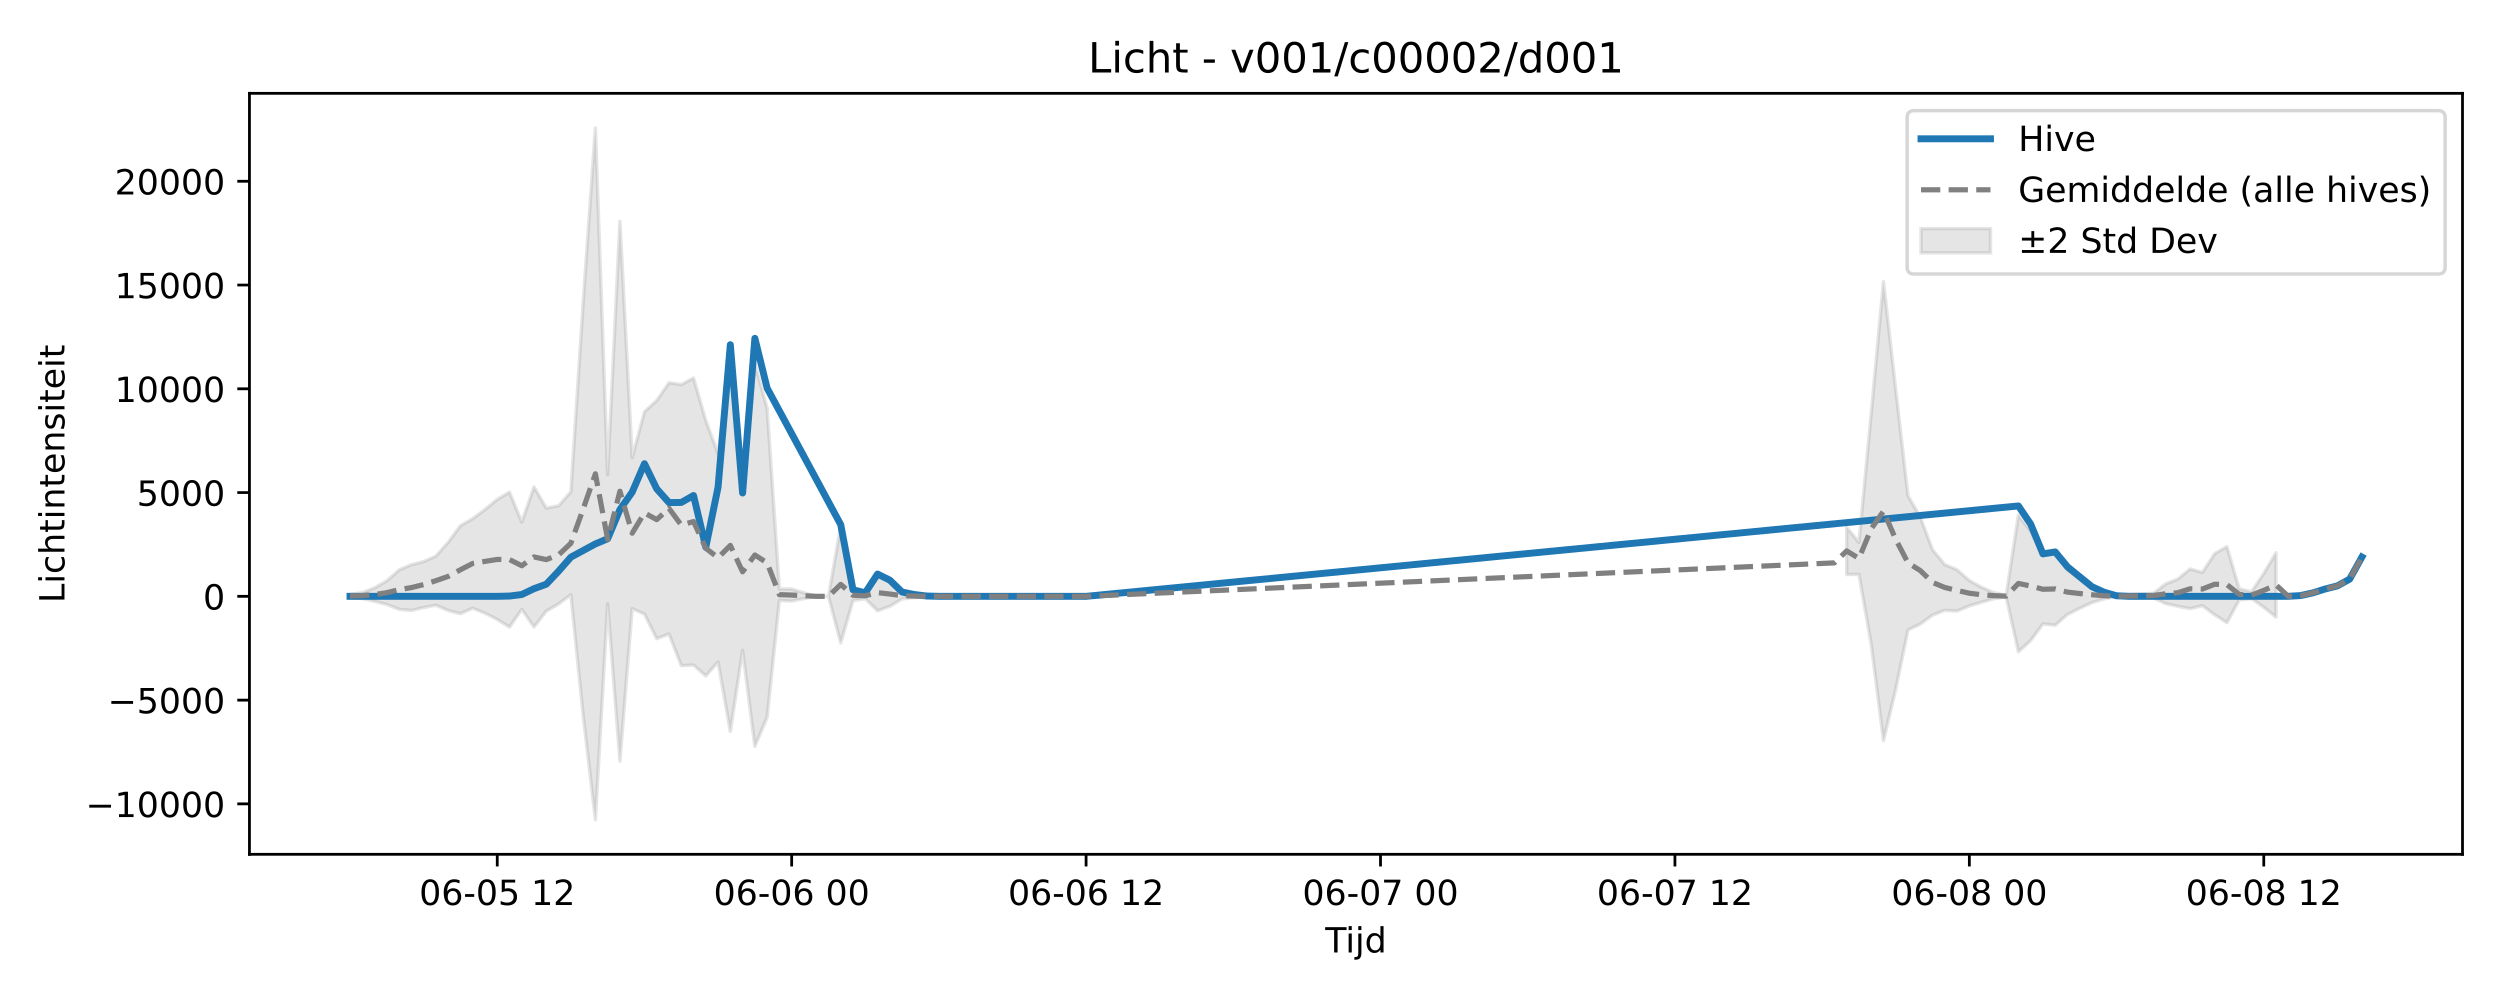
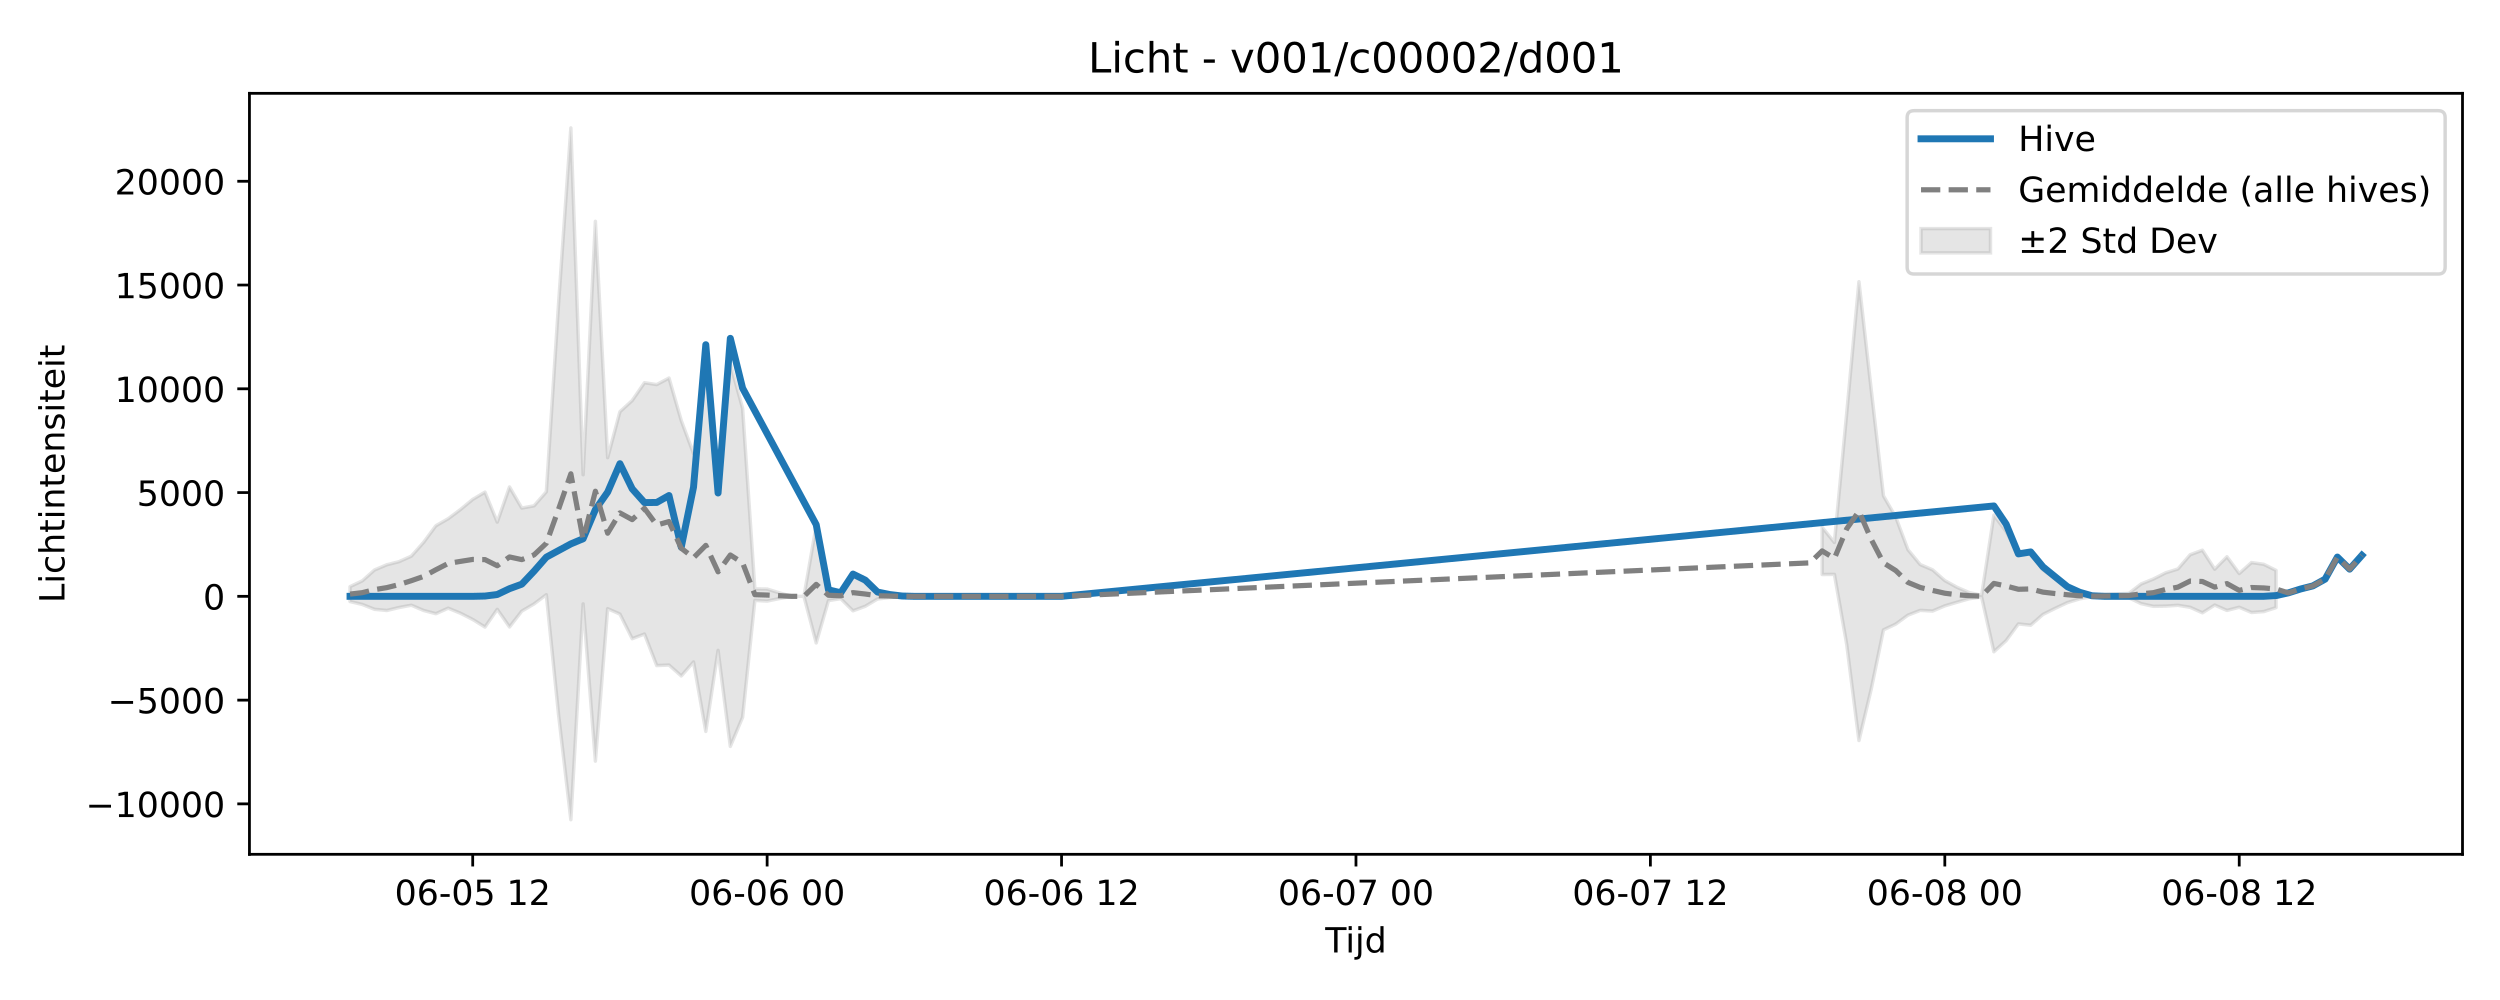
<svg xmlns="http://www.w3.org/2000/svg" xmlns:xlink="http://www.w3.org/1999/xlink" width="720pt" height="288pt" viewBox="0 0 720 288" version="1.1">
  <defs>
    <style type="text/css">*{stroke-linejoin: round; stroke-linecap: butt}</style>
  </defs>
  <g id="figure_1">
    <g id="patch_1">
      <path d="M 0 288  L 720 288  L 720 0  L 0 0  z " style="fill: #ffffff" />
    </g>
    <g id="axes_1">
      <g id="patch_2">
        <path d="M 71.84 246.04  L 709.2 246.04  L 709.2 26.88  L 71.84 26.88  z " style="fill: #ffffff" />
      </g>
      <g id="FillBetweenPolyCollection_1">
-         <path d="M 100.811 171.213  L 100.811 172.04  L 104.344 172.393  L 107.877 173.183  L 111.41 174.088  L 114.943 175.485  L 118.476 175.815  L 122.009 174.965  L 125.542 174.304  L 129.075 175.82  L 132.608 176.748  L 136.141 175.155  L 139.674 176.612  L 143.207 178.407  L 146.74 180.597  L 150.273 175.496  L 153.806 180.563  L 157.34 176.01  L 160.873 173.932  L 164.406 171.281  L 167.939 205.92  L 171.472 236.078  L 175.005 173.918  L 178.538 219.208  L 182.071 175.302  L 185.604 176.854  L 189.137 183.948  L 192.67 182.599  L 196.203 191.685  L 199.736 191.539  L 203.269 194.675  L 206.802 190.645  L 210.335 210.65  L 213.868 187.309  L 217.401 214.969  L 220.934 206.577  L 224.467 172.922  L 228 173.11  L 231.533 172.384  L 235.066 171.747  L 238.599 171.747  L 242.132 185.166  L 245.665 172.971  L 249.198 172.412  L 252.732 175.916  L 256.265 174.611  L 259.798 172.506  L 263.331 172.085  L 266.864 171.814  L 270.397 171.75  L 273.93 171.747  L 277.463 171.747  L 280.996 171.747  L 284.529 171.747  L 284.529 171.747  L 284.529 171.747  L 280.996 171.747  L 277.463 171.747  L 273.93 171.747  L 270.397 171.743  L 266.864 171.642  L 263.331 171.235  L 259.798 170.634  L 256.265 167.548  L 252.732 165.44  L 249.198 170.741  L 245.665 169.896  L 242.132 151.444  L 238.599 171.747  L 235.066 171.747  L 231.533 170.741  L 228 169.647  L 224.467 169.599  L 220.934 117.611  L 217.401 104.71  L 213.868 142.045  L 210.335 103.493  L 206.802 130.638  L 203.269 121.118  L 199.736 108.875  L 196.203 110.759  L 192.67 110.227  L 189.137 115.351  L 185.604 118.583  L 182.071 131.815  L 178.538 63.742  L 175.005 136.733  L 171.472 36.842  L 167.939 87.329  L 164.406 141.645  L 160.873 145.672  L 157.34 146.322  L 153.806 140.246  L 150.273 150.368  L 146.74 141.732  L 143.207 143.824  L 139.674 146.745  L 136.141 149.386  L 132.608 151.412  L 129.075 156.179  L 125.542 160.163  L 122.009 161.744  L 118.476 162.647  L 114.943 164.137  L 111.41 167.282  L 107.877 169.308  L 104.344 170.686  L 100.811 171.213  z " clip-path="url(#p3b5268b3a6)" style="fill: #808080; fill-opacity: 0.2; stroke: #808080; stroke-opacity: 0.2" />
-         <path d="M 531.842 151.857  L 531.842 165.467  L 535.375 165.419  L 538.908 185.517  L 542.441 213.277  L 545.974 198.489  L 549.507 181.401  L 553.04 179.738  L 556.573 177.148  L 560.106 175.785  L 563.639 175.987  L 567.172 174.493  L 570.705 173.438  L 574.238 172.425  L 577.771 171.944  L 581.304 187.705  L 584.837 184.494  L 588.37 179.69  L 591.903 180.06  L 595.436 176.959  L 598.969 175.195  L 602.502 173.543  L 606.035 172.463  L 609.568 171.852  L 613.101 172.131  L 616.634 172.16  L 620.167 172.146  L 623.7 173.849  L 627.234 174.624  L 630.767 175.271  L 634.3 174.426  L 637.833 177.079  L 641.366 179.325  L 644.899 172.779  L 648.432 172.383  L 651.965 174.889  L 655.498 177.735  L 655.498 159.209  L 655.498 159.209  L 651.965 165.168  L 648.432 170.416  L 644.899 169.586  L 641.366 157.446  L 637.833 159.442  L 634.3 164.856  L 630.767 163.864  L 627.234 166.759  L 623.7 168.18  L 620.167 170.905  L 616.634 171.033  L 613.101 171.173  L 609.568 171.543  L 606.035 170.695  L 602.502 169.029  L 598.969 166.693  L 595.436 164.107  L 591.903 159.17  L 588.37 159.73  L 584.837 153.059  L 581.304 148.347  L 577.771 171.436  L 574.238 170.677  L 570.705 169.146  L 567.172 167.204  L 563.639 164.102  L 560.106 162.608  L 556.573 158.333  L 553.04 148.905  L 549.507 142.816  L 545.974 112.186  L 542.441 81.132  L 538.908 119.111  L 535.375 156.227  L 531.842 151.857  z " clip-path="url(#p3b5268b3a6)" style="fill: #808080; fill-opacity: 0.2; stroke: #808080; stroke-opacity: 0.2" />
+         <path d="M 100.811 168.951  L 100.811 173.245  L 104.344 174.088  L 107.877 175.485  L 111.41 175.815  L 114.943 174.965  L 118.476 174.304  L 122.009 175.82  L 125.542 176.748  L 129.075 175.155  L 132.608 176.612  L 136.141 178.407  L 139.674 180.597  L 143.207 175.496  L 146.74 180.563  L 150.273 176.01  L 153.806 173.932  L 157.34 171.281  L 160.873 205.92  L 164.406 236.078  L 167.939 173.918  L 171.472 219.208  L 175.005 175.302  L 178.538 176.854  L 182.071 183.948  L 185.604 182.599  L 189.137 191.685  L 192.67 191.539  L 196.203 194.675  L 199.736 190.645  L 203.269 210.65  L 206.802 187.309  L 210.335 214.969  L 213.868 206.577  L 217.401 172.922  L 220.934 173.11  L 224.467 172.384  L 228 171.747  L 231.533 171.747  L 235.066 185.166  L 238.599 172.971  L 242.132 172.412  L 245.665 175.916  L 249.198 174.611  L 252.732 172.506  L 256.265 172.085  L 259.798 171.814  L 263.331 171.75  L 266.864 171.747  L 270.397 171.747  L 273.93 171.747  L 277.463 171.747  L 277.463 171.747  L 277.463 171.747  L 273.93 171.747  L 270.397 171.747  L 266.864 171.747  L 263.331 171.743  L 259.798 171.642  L 256.265 171.235  L 252.732 170.634  L 249.198 167.548  L 245.665 165.44  L 242.132 170.741  L 238.599 169.896  L 235.066 151.444  L 231.533 171.747  L 228 171.747  L 224.467 170.741  L 220.934 169.647  L 217.401 169.599  L 213.868 117.611  L 210.335 104.71  L 206.802 142.045  L 203.269 103.493  L 199.736 130.638  L 196.203 121.118  L 192.67 108.875  L 189.137 110.759  L 185.604 110.227  L 182.071 115.351  L 178.538 118.583  L 175.005 131.815  L 171.472 63.742  L 167.939 136.733  L 164.406 36.842  L 160.873 87.329  L 157.34 141.645  L 153.806 145.672  L 150.273 146.322  L 146.74 140.246  L 143.207 150.368  L 139.674 141.732  L 136.141 143.824  L 132.608 146.745  L 129.075 149.386  L 125.542 151.412  L 122.009 156.179  L 118.476 160.163  L 114.943 161.744  L 111.41 162.647  L 107.877 164.137  L 104.344 167.282  L 100.811 168.951  z " clip-path="url(#pf68af83303)" style="fill: #808080; fill-opacity: 0.2; stroke: #808080; stroke-opacity: 0.2" />
+         <path d="M 524.775 151.857  L 524.775 165.467  L 528.308 165.419  L 531.842 185.517  L 535.375 213.277  L 538.908 198.489  L 542.441 181.401  L 545.974 179.738  L 549.507 177.148  L 553.04 175.785  L 556.573 175.987  L 560.106 174.493  L 563.639 173.438  L 567.172 172.425  L 570.705 171.944  L 574.238 187.705  L 577.771 184.494  L 581.304 179.69  L 584.837 180.06  L 588.37 176.959  L 591.903 175.195  L 595.436 173.543  L 598.969 172.463  L 602.502 171.852  L 606.035 172.131  L 609.568 172.16  L 613.101 172.146  L 616.634 173.849  L 620.167 174.624  L 623.7 174.563  L 627.234 174.327  L 630.767 174.906  L 634.3 176.493  L 637.833 174.262  L 641.366 175.808  L 644.899 174.889  L 648.432 176.396  L 651.965 176.139  L 655.498 174.99  L 655.498 164.274  L 655.498 164.274  L 651.965 162.52  L 648.432 162.013  L 644.899 165.168  L 641.366 160.341  L 637.833 163.923  L 634.3 158.457  L 630.767 159.765  L 627.234 163.868  L 623.7 164.974  L 620.167 166.759  L 616.634 168.18  L 613.101 170.905  L 609.568 171.033  L 606.035 171.173  L 602.502 171.543  L 598.969 170.695  L 595.436 169.029  L 591.903 166.693  L 588.37 164.107  L 584.837 159.17  L 581.304 159.73  L 577.771 153.059  L 574.238 148.347  L 570.705 171.436  L 567.172 170.677  L 563.639 169.146  L 560.106 167.204  L 556.573 164.102  L 553.04 162.608  L 549.507 158.333  L 545.974 148.905  L 542.441 142.816  L 538.908 112.186  L 535.375 81.132  L 531.842 119.111  L 528.308 156.227  L 524.775 151.857  z " clip-path="url(#pf68af83303)" style="fill: #808080; fill-opacity: 0.2; stroke: #808080; stroke-opacity: 0.2" />
      </g>
      <g id="matplotlib.axis_1">
        <g id="xtick_1">
          <g id="line2d_1">
            <defs>
-               <path id="m520dbf3452" d="M 0 0  L 0 3.5  " style="stroke: #000000; stroke-width: 0.8" />
-             </defs>
-             <g>
-               <use xlink:href="#m520dbf3452" x="143.207" y="246.04" style="stroke: #000000; stroke-width: 0.8" />
+               <path id="m1f05d6281d" d="M 0 0  L 0 3.5  " style="stroke: #000000; stroke-width: 0.8" />
+             </defs>
+             <g>
+               <use xlink:href="#m1f05d6281d" x="136.141" y="246.04" style="stroke: #000000; stroke-width: 0.8" />
            </g>
          </g>
          <g id="text_1">
-             <g transform="translate(120.7269 260.6384) scale(0.1 -0.1)">
+             <g transform="translate(113.6608 260.6384) scale(0.1 -0.1)">
              <defs>
                <path id="DejaVuSans-30" d="M 2034 4250  Q 1547 4250 1301 3770  Q 1056 3291 1056 2328  Q 1056 1369 1301 889  Q 1547 409 2034 409  Q 2525 409 2770 889  Q 3016 1369 3016 2328  Q 3016 3291 2770 3770  Q 2525 4250 2034 4250  z M 2034 4750  Q 2819 4750 3233 4129  Q 3647 3509 3647 2328  Q 3647 1150 3233 529  Q 2819 -91 2034 -91  Q 1250 -91 836 529  Q 422 1150 422 2328  Q 422 3509 836 4129  Q 1250 4750 2034 4750  z " transform="scale(0.015625)" />
                <path id="DejaVuSans-36" d="M 2113 2584  Q 1688 2584 1439 2293  Q 1191 2003 1191 1497  Q 1191 994 1439 701  Q 1688 409 2113 409  Q 2538 409 2786 701  Q 3034 994 3034 1497  Q 3034 2003 2786 2293  Q 2538 2584 2113 2584  z M 3366 4563  L 3366 3988  Q 3128 4100 2886 4159  Q 2644 4219 2406 4219  Q 1781 4219 1451 3797  Q 1122 3375 1075 2522  Q 1259 2794 1537 2939  Q 1816 3084 2150 3084  Q 2853 3084 3261 2657  Q 3669 2231 3669 1497  Q 3669 778 3244 343  Q 2819 -91 2113 -91  Q 1303 -91 875 529  Q 447 1150 447 2328  Q 447 3434 972 4092  Q 1497 4750 2381 4750  Q 2619 4750 2861 4703  Q 3103 4656 3366 4563  z " transform="scale(0.015625)" />
                <path id="DejaVuSans-2d" d="M 313 2009  L 1997 2009  L 1997 1497  L 313 1497  L 313 2009  z " transform="scale(0.015625)" />
                <path id="DejaVuSans-35" d="M 691 4666  L 3169 4666  L 3169 4134  L 1269 4134  L 1269 2991  Q 1406 3038 1543 3061  Q 1681 3084 1819 3084  Q 2600 3084 3056 2656  Q 3513 2228 3513 1497  Q 3513 744 3044 326  Q 2575 -91 1722 -91  Q 1428 -91 1123 -41  Q 819 9 494 109  L 494 744  Q 775 591 1075 516  Q 1375 441 1709 441  Q 2250 441 2565 725  Q 2881 1009 2881 1497  Q 2881 1984 2565 2268  Q 2250 2553 1709 2553  Q 1456 2553 1204 2497  Q 953 2441 691 2322  L 691 4666  z " transform="scale(0.015625)" />
                <path id="DejaVuSans-20" transform="scale(0.015625)" />
                <path id="DejaVuSans-31" d="M 794 531  L 1825 531  L 1825 4091  L 703 3866  L 703 4441  L 1819 4666  L 2450 4666  L 2450 531  L 3481 531  L 3481 0  L 794 0  L 794 531  z " transform="scale(0.015625)" />
                <path id="DejaVuSans-32" d="M 1228 531  L 3431 531  L 3431 0  L 469 0  L 469 531  Q 828 903 1448 1529  Q 2069 2156 2228 2338  Q 2531 2678 2651 2914  Q 2772 3150 2772 3378  Q 2772 3750 2511 3984  Q 2250 4219 1831 4219  Q 1534 4219 1204 4116  Q 875 4013 500 3803  L 500 4441  Q 881 4594 1212 4672  Q 1544 4750 1819 4750  Q 2544 4750 2975 4387  Q 3406 4025 3406 3419  Q 3406 3131 3298 2873  Q 3191 2616 2906 2266  Q 2828 2175 2409 1742  Q 1991 1309 1228 531  z " transform="scale(0.015625)" />
              </defs>
              <use xlink:href="#DejaVuSans-30" />
              <use xlink:href="#DejaVuSans-36" transform="translate(63.62305 0)" />
              <use xlink:href="#DejaVuSans-2d" transform="translate(127.2461 0)" />
              <use xlink:href="#DejaVuSans-30" transform="translate(163.3301 0)" />
              <use xlink:href="#DejaVuSans-35" transform="translate(226.9531 0)" />
              <use xlink:href="#DejaVuSans-20" transform="translate(290.5762 0)" />
              <use xlink:href="#DejaVuSans-31" transform="translate(322.3633 0)" />
              <use xlink:href="#DejaVuSans-32" transform="translate(385.9863 0)" />
            </g>
          </g>
        </g>
        <g id="xtick_2">
          <g id="line2d_2">
            <g>
-               <use xlink:href="#m520dbf3452" x="228" y="246.04" style="stroke: #000000; stroke-width: 0.8" />
+               <use xlink:href="#m1f05d6281d" x="220.934" y="246.04" style="stroke: #000000; stroke-width: 0.8" />
            </g>
          </g>
          <g id="text_2">
-             <g transform="translate(205.5198 260.6384) scale(0.1 -0.1)">
+             <g transform="translate(198.4537 260.6384) scale(0.1 -0.1)">
              <use xlink:href="#DejaVuSans-30" />
              <use xlink:href="#DejaVuSans-36" transform="translate(63.62305 0)" />
              <use xlink:href="#DejaVuSans-2d" transform="translate(127.2461 0)" />
              <use xlink:href="#DejaVuSans-30" transform="translate(163.3301 0)" />
              <use xlink:href="#DejaVuSans-36" transform="translate(226.9531 0)" />
              <use xlink:href="#DejaVuSans-20" transform="translate(290.5762 0)" />
              <use xlink:href="#DejaVuSans-30" transform="translate(322.3633 0)" />
              <use xlink:href="#DejaVuSans-30" transform="translate(385.9863 0)" />
            </g>
          </g>
        </g>
        <g id="xtick_3">
          <g id="line2d_3">
            <g>
-               <use xlink:href="#m520dbf3452" x="312.793" y="246.04" style="stroke: #000000; stroke-width: 0.8" />
+               <use xlink:href="#m1f05d6281d" x="305.727" y="246.04" style="stroke: #000000; stroke-width: 0.8" />
            </g>
          </g>
          <g id="text_3">
-             <g transform="translate(290.3127 260.6384) scale(0.1 -0.1)">
+             <g transform="translate(283.2466 260.6384) scale(0.1 -0.1)">
              <use xlink:href="#DejaVuSans-30" />
              <use xlink:href="#DejaVuSans-36" transform="translate(63.62305 0)" />
              <use xlink:href="#DejaVuSans-2d" transform="translate(127.2461 0)" />
              <use xlink:href="#DejaVuSans-30" transform="translate(163.3301 0)" />
              <use xlink:href="#DejaVuSans-36" transform="translate(226.9531 0)" />
              <use xlink:href="#DejaVuSans-20" transform="translate(290.5762 0)" />
              <use xlink:href="#DejaVuSans-31" transform="translate(322.3633 0)" />
              <use xlink:href="#DejaVuSans-32" transform="translate(385.9863 0)" />
            </g>
          </g>
        </g>
        <g id="xtick_4">
          <g id="line2d_4">
            <g>
-               <use xlink:href="#m520dbf3452" x="397.586" y="246.04" style="stroke: #000000; stroke-width: 0.8" />
+               <use xlink:href="#m1f05d6281d" x="390.52" y="246.04" style="stroke: #000000; stroke-width: 0.8" />
            </g>
          </g>
          <g id="text_4">
-             <g transform="translate(375.1056 260.6384) scale(0.1 -0.1)">
+             <g transform="translate(368.0395 260.6384) scale(0.1 -0.1)">
              <defs>
                <path id="DejaVuSans-37" d="M 525 4666  L 3525 4666  L 3525 4397  L 1831 0  L 1172 0  L 2766 4134  L 525 4134  L 525 4666  z " transform="scale(0.015625)" />
              </defs>
              <use xlink:href="#DejaVuSans-30" />
              <use xlink:href="#DejaVuSans-36" transform="translate(63.62305 0)" />
              <use xlink:href="#DejaVuSans-2d" transform="translate(127.2461 0)" />
              <use xlink:href="#DejaVuSans-30" transform="translate(163.3301 0)" />
              <use xlink:href="#DejaVuSans-37" transform="translate(226.9531 0)" />
              <use xlink:href="#DejaVuSans-20" transform="translate(290.5762 0)" />
              <use xlink:href="#DejaVuSans-30" transform="translate(322.3633 0)" />
              <use xlink:href="#DejaVuSans-30" transform="translate(385.9863 0)" />
            </g>
          </g>
        </g>
        <g id="xtick_5">
          <g id="line2d_5">
            <g>
-               <use xlink:href="#m520dbf3452" x="482.379" y="246.04" style="stroke: #000000; stroke-width: 0.8" />
+               <use xlink:href="#m1f05d6281d" x="475.313" y="246.04" style="stroke: #000000; stroke-width: 0.8" />
            </g>
          </g>
          <g id="text_5">
-             <g transform="translate(459.8985 260.6384) scale(0.1 -0.1)">
+             <g transform="translate(452.8324 260.6384) scale(0.1 -0.1)">
              <use xlink:href="#DejaVuSans-30" />
              <use xlink:href="#DejaVuSans-36" transform="translate(63.62305 0)" />
              <use xlink:href="#DejaVuSans-2d" transform="translate(127.2461 0)" />
              <use xlink:href="#DejaVuSans-30" transform="translate(163.3301 0)" />
              <use xlink:href="#DejaVuSans-37" transform="translate(226.9531 0)" />
              <use xlink:href="#DejaVuSans-20" transform="translate(290.5762 0)" />
              <use xlink:href="#DejaVuSans-31" transform="translate(322.3633 0)" />
              <use xlink:href="#DejaVuSans-32" transform="translate(385.9863 0)" />
            </g>
          </g>
        </g>
        <g id="xtick_6">
          <g id="line2d_6">
            <g>
-               <use xlink:href="#m520dbf3452" x="567.172" y="246.04" style="stroke: #000000; stroke-width: 0.8" />
+               <use xlink:href="#m1f05d6281d" x="560.106" y="246.04" style="stroke: #000000; stroke-width: 0.8" />
            </g>
          </g>
          <g id="text_6">
-             <g transform="translate(544.6914 260.6384) scale(0.1 -0.1)">
+             <g transform="translate(537.6253 260.6384) scale(0.1 -0.1)">
              <defs>
                <path id="DejaVuSans-38" d="M 2034 2216  Q 1584 2216 1326 1975  Q 1069 1734 1069 1313  Q 1069 891 1326 650  Q 1584 409 2034 409  Q 2484 409 2743 651  Q 3003 894 3003 1313  Q 3003 1734 2745 1975  Q 2488 2216 2034 2216  z M 1403 2484  Q 997 2584 770 2862  Q 544 3141 544 3541  Q 544 4100 942 4425  Q 1341 4750 2034 4750  Q 2731 4750 3128 4425  Q 3525 4100 3525 3541  Q 3525 3141 3298 2862  Q 3072 2584 2669 2484  Q 3125 2378 3379 2068  Q 3634 1759 3634 1313  Q 3634 634 3220 271  Q 2806 -91 2034 -91  Q 1263 -91 848 271  Q 434 634 434 1313  Q 434 1759 690 2068  Q 947 2378 1403 2484  z M 1172 3481  Q 1172 3119 1398 2916  Q 1625 2713 2034 2713  Q 2441 2713 2670 2916  Q 2900 3119 2900 3481  Q 2900 3844 2670 4047  Q 2441 4250 2034 4250  Q 1625 4250 1398 4047  Q 1172 3844 1172 3481  z " transform="scale(0.015625)" />
              </defs>
              <use xlink:href="#DejaVuSans-30" />
              <use xlink:href="#DejaVuSans-36" transform="translate(63.62305 0)" />
              <use xlink:href="#DejaVuSans-2d" transform="translate(127.2461 0)" />
              <use xlink:href="#DejaVuSans-30" transform="translate(163.3301 0)" />
              <use xlink:href="#DejaVuSans-38" transform="translate(226.9531 0)" />
              <use xlink:href="#DejaVuSans-20" transform="translate(290.5762 0)" />
              <use xlink:href="#DejaVuSans-30" transform="translate(322.3633 0)" />
              <use xlink:href="#DejaVuSans-30" transform="translate(385.9863 0)" />
            </g>
          </g>
        </g>
        <g id="xtick_7">
          <g id="line2d_7">
            <g>
-               <use xlink:href="#m520dbf3452" x="651.965" y="246.04" style="stroke: #000000; stroke-width: 0.8" />
+               <use xlink:href="#m1f05d6281d" x="644.899" y="246.04" style="stroke: #000000; stroke-width: 0.8" />
            </g>
          </g>
          <g id="text_7">
-             <g transform="translate(629.4843 260.6384) scale(0.1 -0.1)">
+             <g transform="translate(622.4182 260.6384) scale(0.1 -0.1)">
              <use xlink:href="#DejaVuSans-30" />
              <use xlink:href="#DejaVuSans-36" transform="translate(63.62305 0)" />
              <use xlink:href="#DejaVuSans-2d" transform="translate(127.2461 0)" />
              <use xlink:href="#DejaVuSans-30" transform="translate(163.3301 0)" />
              <use xlink:href="#DejaVuSans-38" transform="translate(226.9531 0)" />
              <use xlink:href="#DejaVuSans-20" transform="translate(290.5762 0)" />
              <use xlink:href="#DejaVuSans-31" transform="translate(322.3633 0)" />
              <use xlink:href="#DejaVuSans-32" transform="translate(385.9863 0)" />
            </g>
          </g>
        </g>
        <g id="text_8">
          <g transform="translate(381.67 274.3166) scale(0.1 -0.1)">
            <defs>
              <path id="DejaVuSans-54" d="M -19 4666  L 3928 4666  L 3928 4134  L 2272 4134  L 2272 0  L 1638 0  L 1638 4134  L -19 4134  L -19 4666  z " transform="scale(0.015625)" />
              <path id="DejaVuSans-69" d="M 603 3500  L 1178 3500  L 1178 0  L 603 0  L 603 3500  z M 603 4863  L 1178 4863  L 1178 4134  L 603 4134  L 603 4863  z " transform="scale(0.015625)" />
              <path id="DejaVuSans-6a" d="M 603 3500  L 1178 3500  L 1178 -63  Q 1178 -731 923 -1031  Q 669 -1331 103 -1331  L -116 -1331  L -116 -844  L 38 -844  Q 366 -844 484 -692  Q 603 -541 603 -63  L 603 3500  z M 603 4863  L 1178 4863  L 1178 4134  L 603 4134  L 603 4863  z " transform="scale(0.015625)" />
              <path id="DejaVuSans-64" d="M 2906 2969  L 2906 4863  L 3481 4863  L 3481 0  L 2906 0  L 2906 525  Q 2725 213 2448 61  Q 2172 -91 1784 -91  Q 1150 -91 751 415  Q 353 922 353 1747  Q 353 2572 751 3078  Q 1150 3584 1784 3584  Q 2172 3584 2448 3432  Q 2725 3281 2906 2969  z M 947 1747  Q 947 1113 1208 752  Q 1469 391 1925 391  Q 2381 391 2643 752  Q 2906 1113 2906 1747  Q 2906 2381 2643 2742  Q 2381 3103 1925 3103  Q 1469 3103 1208 2742  Q 947 2381 947 1747  z " transform="scale(0.015625)" />
            </defs>
            <use xlink:href="#DejaVuSans-54" />
            <use xlink:href="#DejaVuSans-69" transform="translate(57.95898 0)" />
            <use xlink:href="#DejaVuSans-6a" transform="translate(85.74219 0)" />
            <use xlink:href="#DejaVuSans-64" transform="translate(113.5254 0)" />
          </g>
        </g>
      </g>
      <g id="matplotlib.axis_2">
        <g id="ytick_1">
          <g id="line2d_8">
            <defs>
-               <path id="ma87e572e3c" d="M 0 0  L -3.5 0  " style="stroke: #000000; stroke-width: 0.8" />
-             </defs>
-             <g>
-               <use xlink:href="#ma87e572e3c" x="71.84" y="231.518" style="stroke: #000000; stroke-width: 0.8" />
+               <path id="mcab10b362a" d="M 0 0  L -3.5 0  " style="stroke: #000000; stroke-width: 0.8" />
+             </defs>
+             <g>
+               <use xlink:href="#mcab10b362a" x="71.84" y="231.518" style="stroke: #000000; stroke-width: 0.8" />
            </g>
          </g>
          <g id="text_9">
            <g transform="translate(24.64781 235.3177) scale(0.1 -0.1)">
              <defs>
                <path id="DejaVuSans-2212" d="M 678 2272  L 4684 2272  L 4684 1741  L 678 1741  L 678 2272  z " transform="scale(0.015625)" />
              </defs>
              <use xlink:href="#DejaVuSans-2212" />
              <use xlink:href="#DejaVuSans-31" transform="translate(83.78906 0)" />
              <use xlink:href="#DejaVuSans-30" transform="translate(147.4121 0)" />
              <use xlink:href="#DejaVuSans-30" transform="translate(211.0352 0)" />
              <use xlink:href="#DejaVuSans-30" transform="translate(274.6582 0)" />
              <use xlink:href="#DejaVuSans-30" transform="translate(338.2812 0)" />
            </g>
          </g>
        </g>
        <g id="ytick_2">
          <g id="line2d_9">
            <g>
-               <use xlink:href="#ma87e572e3c" x="71.84" y="201.633" style="stroke: #000000; stroke-width: 0.8" />
+               <use xlink:href="#mcab10b362a" x="71.84" y="201.633" style="stroke: #000000; stroke-width: 0.8" />
            </g>
          </g>
          <g id="text_10">
            <g transform="translate(31.01031 205.432) scale(0.1 -0.1)">
              <use xlink:href="#DejaVuSans-2212" />
              <use xlink:href="#DejaVuSans-35" transform="translate(83.78906 0)" />
              <use xlink:href="#DejaVuSans-30" transform="translate(147.4121 0)" />
              <use xlink:href="#DejaVuSans-30" transform="translate(211.0352 0)" />
              <use xlink:href="#DejaVuSans-30" transform="translate(274.6582 0)" />
            </g>
          </g>
        </g>
        <g id="ytick_3">
          <g id="line2d_10">
            <g>
-               <use xlink:href="#ma87e572e3c" x="71.84" y="171.747" style="stroke: #000000; stroke-width: 0.8" />
+               <use xlink:href="#mcab10b362a" x="71.84" y="171.747" style="stroke: #000000; stroke-width: 0.8" />
            </g>
          </g>
          <g id="text_11">
            <g transform="translate(58.4775 175.5462) scale(0.1 -0.1)">
              <use xlink:href="#DejaVuSans-30" />
            </g>
          </g>
        </g>
        <g id="ytick_4">
          <g id="line2d_11">
            <g>
-               <use xlink:href="#ma87e572e3c" x="71.84" y="141.861" style="stroke: #000000; stroke-width: 0.8" />
+               <use xlink:href="#mcab10b362a" x="71.84" y="141.861" style="stroke: #000000; stroke-width: 0.8" />
            </g>
          </g>
          <g id="text_12">
            <g transform="translate(39.39 145.6605) scale(0.1 -0.1)">
              <use xlink:href="#DejaVuSans-35" />
              <use xlink:href="#DejaVuSans-30" transform="translate(63.62305 0)" />
              <use xlink:href="#DejaVuSans-30" transform="translate(127.2461 0)" />
              <use xlink:href="#DejaVuSans-30" transform="translate(190.8691 0)" />
            </g>
          </g>
        </g>
        <g id="ytick_5">
          <g id="line2d_12">
            <g>
-               <use xlink:href="#ma87e572e3c" x="71.84" y="111.976" style="stroke: #000000; stroke-width: 0.8" />
+               <use xlink:href="#mcab10b362a" x="71.84" y="111.976" style="stroke: #000000; stroke-width: 0.8" />
            </g>
          </g>
          <g id="text_13">
            <g transform="translate(33.0275 115.7748) scale(0.1 -0.1)">
              <use xlink:href="#DejaVuSans-31" />
              <use xlink:href="#DejaVuSans-30" transform="translate(63.62305 0)" />
              <use xlink:href="#DejaVuSans-30" transform="translate(127.2461 0)" />
              <use xlink:href="#DejaVuSans-30" transform="translate(190.8691 0)" />
              <use xlink:href="#DejaVuSans-30" transform="translate(254.4922 0)" />
            </g>
          </g>
        </g>
        <g id="ytick_6">
          <g id="line2d_13">
            <g>
-               <use xlink:href="#ma87e572e3c" x="71.84" y="82.09" style="stroke: #000000; stroke-width: 0.8" />
+               <use xlink:href="#mcab10b362a" x="71.84" y="82.09" style="stroke: #000000; stroke-width: 0.8" />
            </g>
          </g>
          <g id="text_14">
            <g transform="translate(33.0275 85.8891) scale(0.1 -0.1)">
              <use xlink:href="#DejaVuSans-31" />
              <use xlink:href="#DejaVuSans-35" transform="translate(63.62305 0)" />
              <use xlink:href="#DejaVuSans-30" transform="translate(127.2461 0)" />
              <use xlink:href="#DejaVuSans-30" transform="translate(190.8691 0)" />
              <use xlink:href="#DejaVuSans-30" transform="translate(254.4922 0)" />
            </g>
          </g>
        </g>
        <g id="ytick_7">
          <g id="line2d_14">
            <g>
-               <use xlink:href="#ma87e572e3c" x="71.84" y="52.204" style="stroke: #000000; stroke-width: 0.8" />
+               <use xlink:href="#mcab10b362a" x="71.84" y="52.204" style="stroke: #000000; stroke-width: 0.8" />
            </g>
          </g>
          <g id="text_15">
            <g transform="translate(33.0275 56.00339) scale(0.1 -0.1)">
              <use xlink:href="#DejaVuSans-32" />
              <use xlink:href="#DejaVuSans-30" transform="translate(63.62305 0)" />
              <use xlink:href="#DejaVuSans-30" transform="translate(127.2461 0)" />
              <use xlink:href="#DejaVuSans-30" transform="translate(190.8691 0)" />
              <use xlink:href="#DejaVuSans-30" transform="translate(254.4922 0)" />
            </g>
          </g>
        </g>
        <g id="text_16">
          <g transform="translate(18.56812 173.6561) rotate(-90) scale(0.1 -0.1)">
            <defs>
              <path id="DejaVuSans-4c" d="M 628 4666  L 1259 4666  L 1259 531  L 3531 531  L 3531 0  L 628 0  L 628 4666  z " transform="scale(0.015625)" />
              <path id="DejaVuSans-63" d="M 3122 3366  L 3122 2828  Q 2878 2963 2633 3030  Q 2388 3097 2138 3097  Q 1578 3097 1268 2742  Q 959 2388 959 1747  Q 959 1106 1268 751  Q 1578 397 2138 397  Q 2388 397 2633 464  Q 2878 531 3122 666  L 3122 134  Q 2881 22 2623 -34  Q 2366 -91 2075 -91  Q 1284 -91 818 406  Q 353 903 353 1747  Q 353 2603 823 3093  Q 1294 3584 2113 3584  Q 2378 3584 2631 3529  Q 2884 3475 3122 3366  z " transform="scale(0.015625)" />
              <path id="DejaVuSans-68" d="M 3513 2113  L 3513 0  L 2938 0  L 2938 2094  Q 2938 2591 2744 2837  Q 2550 3084 2163 3084  Q 1697 3084 1428 2787  Q 1159 2491 1159 1978  L 1159 0  L 581 0  L 581 4863  L 1159 4863  L 1159 2956  Q 1366 3272 1645 3428  Q 1925 3584 2291 3584  Q 2894 3584 3203 3211  Q 3513 2838 3513 2113  z " transform="scale(0.015625)" />
              <path id="DejaVuSans-74" d="M 1172 4494  L 1172 3500  L 2356 3500  L 2356 3053  L 1172 3053  L 1172 1153  Q 1172 725 1289 603  Q 1406 481 1766 481  L 2356 481  L 2356 0  L 1766 0  Q 1100 0 847 248  Q 594 497 594 1153  L 594 3053  L 172 3053  L 172 3500  L 594 3500  L 594 4494  L 1172 4494  z " transform="scale(0.015625)" />
              <path id="DejaVuSans-6e" d="M 3513 2113  L 3513 0  L 2938 0  L 2938 2094  Q 2938 2591 2744 2837  Q 2550 3084 2163 3084  Q 1697 3084 1428 2787  Q 1159 2491 1159 1978  L 1159 0  L 581 0  L 581 3500  L 1159 3500  L 1159 2956  Q 1366 3272 1645 3428  Q 1925 3584 2291 3584  Q 2894 3584 3203 3211  Q 3513 2838 3513 2113  z " transform="scale(0.015625)" />
              <path id="DejaVuSans-65" d="M 3597 1894  L 3597 1613  L 953 1613  Q 991 1019 1311 708  Q 1631 397 2203 397  Q 2534 397 2845 478  Q 3156 559 3463 722  L 3463 178  Q 3153 47 2828 -22  Q 2503 -91 2169 -91  Q 1331 -91 842 396  Q 353 884 353 1716  Q 353 2575 817 3079  Q 1281 3584 2069 3584  Q 2775 3584 3186 3129  Q 3597 2675 3597 1894  z M 3022 2063  Q 3016 2534 2758 2815  Q 2500 3097 2075 3097  Q 1594 3097 1305 2825  Q 1016 2553 972 2059  L 3022 2063  z " transform="scale(0.015625)" />
              <path id="DejaVuSans-73" d="M 2834 3397  L 2834 2853  Q 2591 2978 2328 3040  Q 2066 3103 1784 3103  Q 1356 3103 1142 2972  Q 928 2841 928 2578  Q 928 2378 1081 2264  Q 1234 2150 1697 2047  L 1894 2003  Q 2506 1872 2764 1633  Q 3022 1394 3022 966  Q 3022 478 2636 193  Q 2250 -91 1575 -91  Q 1294 -91 989 -36  Q 684 19 347 128  L 347 722  Q 666 556 975 473  Q 1284 391 1588 391  Q 1994 391 2212 530  Q 2431 669 2431 922  Q 2431 1156 2273 1281  Q 2116 1406 1581 1522  L 1381 1569  Q 847 1681 609 1914  Q 372 2147 372 2553  Q 372 3047 722 3315  Q 1072 3584 1716 3584  Q 2034 3584 2315 3537  Q 2597 3491 2834 3397  z " transform="scale(0.015625)" />
            </defs>
            <use xlink:href="#DejaVuSans-4c" />
            <use xlink:href="#DejaVuSans-69" transform="translate(55.71289 0)" />
            <use xlink:href="#DejaVuSans-63" transform="translate(83.49609 0)" />
            <use xlink:href="#DejaVuSans-68" transform="translate(138.4766 0)" />
            <use xlink:href="#DejaVuSans-74" transform="translate(201.8555 0)" />
            <use xlink:href="#DejaVuSans-69" transform="translate(241.0645 0)" />
            <use xlink:href="#DejaVuSans-6e" transform="translate(268.8477 0)" />
            <use xlink:href="#DejaVuSans-74" transform="translate(332.2266 0)" />
            <use xlink:href="#DejaVuSans-65" transform="translate(371.4355 0)" />
            <use xlink:href="#DejaVuSans-6e" transform="translate(432.959 0)" />
            <use xlink:href="#DejaVuSans-73" transform="translate(496.3379 0)" />
            <use xlink:href="#DejaVuSans-69" transform="translate(548.4375 0)" />
            <use xlink:href="#DejaVuSans-74" transform="translate(576.2207 0)" />
            <use xlink:href="#DejaVuSans-65" transform="translate(615.4297 0)" />
            <use xlink:href="#DejaVuSans-69" transform="translate(676.9531 0)" />
            <use xlink:href="#DejaVuSans-74" transform="translate(704.7363 0)" />
          </g>
        </g>
      </g>
      <g id="line2d_15">
-         <path d="M 100.811 171.747  L 104.344 171.747  L 107.877 171.747  L 111.41 171.747  L 114.943 171.747  L 118.476 171.747  L 122.009 171.747  L 125.542 171.747  L 129.075 171.747  L 132.608 171.747  L 136.141 171.747  L 139.674 171.747  L 143.207 171.745  L 146.74 171.661  L 150.273 171.217  L 153.806 169.538  L 157.34 168.245  L 160.873 164.5  L 164.406 160.464  L 171.472 156.645  L 175.005 155.158  L 178.538 146.763  L 182.071 141.724  L 185.604 133.548  L 189.137 140.781  L 192.67 144.742  L 196.203 144.707  L 199.736 142.71  L 203.269 157.581  L 206.802 140.3  L 210.335 99.277  L 213.868 141.981  L 217.401 97.443  L 220.934 111.79  L 242.132 151.096  L 245.665 169.864  L 249.198 170.723  L 252.732 165.332  L 256.265 167.075  L 259.798 170.508  L 263.331 171.227  L 266.864 171.651  L 270.397 171.744  L 273.93 171.747  L 277.463 171.747  L 280.996 171.747  L 284.529 171.747  L 288.062 171.747  L 291.595 171.747  L 295.128 171.747  L 298.661 171.747  L 302.194 171.747  L 305.727 171.747  L 309.26 171.747  L 312.793 171.747  L 581.304 145.712  L 584.837 150.955  L 588.37 159.524  L 591.903 158.954  L 595.436 163.246  L 598.969 166.123  L 602.502 168.983  L 606.035 170.577  L 609.568 171.583  L 613.101 171.737  L 616.634 171.747  L 620.167 171.747  L 623.7 171.747  L 627.234 171.747  L 630.767 171.747  L 634.3 171.747  L 637.833 171.747  L 641.366 171.747  L 644.899 171.747  L 648.432 171.747  L 651.965 171.747  L 655.498 171.747  L 659.031 171.737  L 662.564 171.526  L 666.097 170.751  L 669.63 169.634  L 673.163 168.74  L 676.696 166.793  L 680.229 160.435  " clip-path="url(#p3b5268b3a6)" style="fill: none; stroke: #1f77b4; stroke-width: 2; stroke-linecap: square" />
+         <path d="M 100.811 171.747  L 104.344 171.747  L 107.877 171.747  L 111.41 171.747  L 114.943 171.747  L 118.476 171.747  L 122.009 171.747  L 125.542 171.747  L 129.075 171.747  L 132.608 171.747  L 136.141 171.745  L 139.674 171.661  L 143.207 171.217  L 146.74 169.538  L 150.273 168.245  L 153.806 164.5  L 157.34 160.464  L 164.406 156.645  L 167.939 155.158  L 171.472 146.763  L 175.005 141.724  L 178.538 133.548  L 182.071 140.781  L 185.604 144.742  L 189.137 144.707  L 192.67 142.71  L 196.203 157.581  L 199.736 140.3  L 203.269 99.277  L 206.802 141.981  L 210.335 97.443  L 213.868 111.79  L 235.066 151.096  L 238.599 169.864  L 242.132 170.723  L 245.665 165.332  L 249.198 167.075  L 252.732 170.508  L 256.265 171.227  L 259.798 171.651  L 263.331 171.744  L 266.864 171.747  L 270.397 171.747  L 273.93 171.747  L 277.463 171.747  L 280.996 171.747  L 284.529 171.747  L 288.062 171.747  L 291.595 171.747  L 295.128 171.747  L 298.661 171.747  L 302.194 171.747  L 305.727 171.747  L 574.238 145.712  L 577.771 150.955  L 581.304 159.524  L 584.837 158.954  L 588.37 163.246  L 591.903 166.123  L 595.436 168.983  L 598.969 170.577  L 602.502 171.583  L 606.035 171.737  L 609.568 171.747  L 613.101 171.747  L 616.634 171.747  L 620.167 171.747  L 623.7 171.747  L 627.234 171.747  L 630.767 171.747  L 634.3 171.747  L 637.833 171.747  L 641.366 171.747  L 644.899 171.747  L 648.432 171.747  L 651.965 171.737  L 655.498 171.526  L 659.031 170.751  L 662.564 169.634  L 666.097 168.74  L 669.63 166.793  L 673.163 160.435  L 676.696 163.912  L 680.229 159.932  " clip-path="url(#pf68af83303)" style="fill: none; stroke: #1f77b4; stroke-width: 2; stroke-linecap: square" />
      </g>
      <g id="line2d_16">
-         <path d="M 100.811 171.626  L 104.344 171.54  L 107.877 171.245  L 111.41 170.685  L 114.943 169.811  L 118.476 169.231  L 122.009 168.354  L 125.542 167.234  L 129.075 166  L 132.608 164.08  L 136.141 162.271  L 139.674 161.678  L 143.207 161.116  L 146.74 161.165  L 150.273 162.932  L 153.806 160.404  L 157.34 161.166  L 160.873 159.802  L 164.406 156.463  L 167.939 146.624  L 171.472 136.46  L 175.005 155.325  L 178.538 141.475  L 182.071 153.558  L 185.604 147.719  L 189.137 149.65  L 192.67 146.413  L 196.203 151.222  L 199.736 150.207  L 203.269 157.896  L 206.802 160.641  L 210.335 157.071  L 213.868 164.677  L 217.401 159.84  L 220.934 162.094  L 224.467 171.261  L 228 171.378  L 231.533 171.563  L 235.066 171.747  L 238.599 171.747  L 242.132 168.305  L 245.665 171.433  L 249.198 171.576  L 252.732 170.678  L 256.265 171.08  L 259.798 171.57  L 263.331 171.66  L 266.864 171.728  L 270.397 171.746  L 273.93 171.747  L 277.463 171.747  L 280.996 171.747  L 284.529 171.747  L 288.062 171.747  L 291.595 171.747  L 295.128 171.747  L 298.661 171.747  L 302.194 171.747  L 305.727 171.747  L 309.26 171.747  L 312.793 171.747  L 528.308 162.106  L 531.842 158.662  L 535.375 160.823  L 538.908 152.314  L 542.441 147.204  L 545.974 155.337  L 549.507 162.109  L 553.04 164.321  L 556.573 167.74  L 560.106 169.197  L 563.639 170.044  L 567.172 170.849  L 570.705 171.292  L 574.238 171.551  L 577.771 171.69  L 581.304 168.026  L 584.837 168.776  L 588.37 169.71  L 591.903 169.615  L 595.436 170.533  L 598.969 170.944  L 602.502 171.286  L 606.035 171.579  L 609.568 171.698  L 613.101 171.652  L 616.634 171.596  L 620.167 171.526  L 623.7 171.015  L 627.234 170.692  L 630.767 169.568  L 634.3 169.641  L 637.833 168.261  L 641.366 168.385  L 644.899 171.182  L 648.432 171.399  L 651.965 170.029  L 655.498 168.472  L 659.031 171.737  L 662.564 171.526  L 666.097 170.751  L 669.63 169.634  L 673.163 168.74  L 676.696 166.793  L 680.229 160.435  " clip-path="url(#p3b5268b3a6)" style="fill: none; stroke-dasharray: 5.55,2.4; stroke-dashoffset: 0; stroke: #808080; stroke-width: 1.5" />
+         <path d="M 100.811 171.098  L 104.344 170.685  L 107.877 169.811  L 111.41 169.231  L 114.943 168.354  L 118.476 167.234  L 122.009 166  L 125.542 164.08  L 129.075 162.271  L 132.608 161.678  L 136.141 161.116  L 139.674 161.165  L 143.207 162.932  L 146.74 160.404  L 150.273 161.166  L 153.806 159.802  L 157.34 156.463  L 160.873 146.624  L 164.406 136.46  L 167.939 155.325  L 171.472 141.475  L 175.005 153.558  L 178.538 147.719  L 182.071 149.65  L 185.604 146.413  L 189.137 151.222  L 192.67 150.207  L 196.203 157.896  L 199.736 160.641  L 203.269 157.071  L 206.802 164.677  L 210.335 159.84  L 213.868 162.094  L 217.401 171.261  L 220.934 171.378  L 224.467 171.563  L 228 171.747  L 231.533 171.747  L 235.066 168.305  L 238.599 171.433  L 242.132 171.576  L 245.665 170.678  L 249.198 171.08  L 252.732 171.57  L 256.265 171.66  L 259.798 171.728  L 263.331 171.746  L 266.864 171.747  L 270.397 171.747  L 273.93 171.747  L 277.463 171.747  L 280.996 171.747  L 284.529 171.747  L 288.062 171.747  L 291.595 171.747  L 295.128 171.747  L 298.661 171.747  L 302.194 171.747  L 305.727 171.747  L 521.242 162.106  L 524.775 158.662  L 528.308 160.823  L 531.842 152.314  L 535.375 147.204  L 538.908 155.337  L 542.441 162.109  L 545.974 164.321  L 549.507 167.74  L 553.04 169.197  L 556.573 170.044  L 560.106 170.849  L 563.639 171.292  L 567.172 171.551  L 570.705 171.69  L 574.238 168.026  L 577.771 168.776  L 581.304 169.71  L 584.837 169.615  L 588.37 170.533  L 591.903 170.944  L 595.436 171.286  L 598.969 171.579  L 602.502 171.698  L 606.035 171.652  L 609.568 171.596  L 613.101 171.526  L 616.634 171.015  L 620.167 170.692  L 623.7 169.769  L 627.234 169.098  L 630.767 167.335  L 634.3 167.475  L 637.833 169.093  L 641.366 168.075  L 644.899 170.029  L 648.432 169.204  L 651.965 169.33  L 655.498 169.632  L 659.031 170.751  L 662.564 169.634  L 666.097 168.74  L 669.63 166.793  L 673.163 160.435  L 676.696 163.912  L 680.229 159.932  " clip-path="url(#pf68af83303)" style="fill: none; stroke-dasharray: 5.55,2.4; stroke-dashoffset: 0; stroke: #808080; stroke-width: 1.5" />
      </g>
      <g id="patch_3">
        <path d="M 71.84 246.04  L 71.84 26.88  " style="fill: none; stroke: #000000; stroke-width: 0.8; stroke-linejoin: miter; stroke-linecap: square" />
      </g>
      <g id="patch_4">
        <path d="M 709.2 246.04  L 709.2 26.88  " style="fill: none; stroke: #000000; stroke-width: 0.8; stroke-linejoin: miter; stroke-linecap: square" />
      </g>
      <g id="patch_5">
        <path d="M 71.84 246.04  L 709.2 246.04  " style="fill: none; stroke: #000000; stroke-width: 0.8; stroke-linejoin: miter; stroke-linecap: square" />
      </g>
      <g id="patch_6">
        <path d="M 71.84 26.88  L 709.2 26.88  " style="fill: none; stroke: #000000; stroke-width: 0.8; stroke-linejoin: miter; stroke-linecap: square" />
      </g>
      <g id="text_17">
        <g transform="translate(313.3834 20.88) scale(0.12 -0.12)">
          <defs>
            <path id="DejaVuSans-76" d="M 191 3500  L 800 3500  L 1894 563  L 2988 3500  L 3597 3500  L 2284 0  L 1503 0  L 191 3500  z " transform="scale(0.015625)" />
            <path id="DejaVuSans-2f" d="M 1625 4666  L 2156 4666  L 531 -594  L 0 -594  L 1625 4666  z " transform="scale(0.015625)" />
          </defs>
          <use xlink:href="#DejaVuSans-4c" />
          <use xlink:href="#DejaVuSans-69" transform="translate(55.71289 0)" />
          <use xlink:href="#DejaVuSans-63" transform="translate(83.49609 0)" />
          <use xlink:href="#DejaVuSans-68" transform="translate(138.4766 0)" />
          <use xlink:href="#DejaVuSans-74" transform="translate(201.8555 0)" />
          <use xlink:href="#DejaVuSans-20" transform="translate(241.0645 0)" />
          <use xlink:href="#DejaVuSans-2d" transform="translate(272.8516 0)" />
          <use xlink:href="#DejaVuSans-20" transform="translate(308.9355 0)" />
          <use xlink:href="#DejaVuSans-76" transform="translate(340.7227 0)" />
          <use xlink:href="#DejaVuSans-30" transform="translate(399.9023 0)" />
          <use xlink:href="#DejaVuSans-30" transform="translate(463.5254 0)" />
          <use xlink:href="#DejaVuSans-31" transform="translate(527.1484 0)" />
          <use xlink:href="#DejaVuSans-2f" transform="translate(590.7715 0)" />
          <use xlink:href="#DejaVuSans-63" transform="translate(624.4629 0)" />
          <use xlink:href="#DejaVuSans-30" transform="translate(679.4434 0)" />
          <use xlink:href="#DejaVuSans-30" transform="translate(743.0664 0)" />
          <use xlink:href="#DejaVuSans-30" transform="translate(806.6895 0)" />
          <use xlink:href="#DejaVuSans-30" transform="translate(870.3125 0)" />
          <use xlink:href="#DejaVuSans-32" transform="translate(933.9355 0)" />
          <use xlink:href="#DejaVuSans-2f" transform="translate(997.5586 0)" />
          <use xlink:href="#DejaVuSans-64" transform="translate(1031.25 0)" />
          <use xlink:href="#DejaVuSans-30" transform="translate(1094.727 0)" />
          <use xlink:href="#DejaVuSans-30" transform="translate(1158.35 0)" />
          <use xlink:href="#DejaVuSans-31" transform="translate(1221.973 0)" />
        </g>
      </g>
      <g id="legend_1">
        <g id="patch_7">
          <path d="M 551.256 78.914  L 702.2 78.914  Q 704.2 78.914 704.2 76.914  L 704.2 33.88  Q 704.2 31.88 702.2 31.88  L 551.256 31.88  Q 549.256 31.88 549.256 33.88  L 549.256 76.914  Q 549.256 78.914 551.256 78.914  z " style="fill: #ffffff; opacity: 0.8; stroke: #cccccc; stroke-linejoin: miter" />
        </g>
        <g id="line2d_17">
          <path d="M 553.256 39.978  L 563.256 39.978  L 573.256 39.978  " style="fill: none; stroke: #1f77b4; stroke-width: 2; stroke-linecap: square" />
        </g>
        <g id="text_18">
          <g transform="translate(581.2563 43.47844) scale(0.1 -0.1)">
            <defs>
              <path id="DejaVuSans-48" d="M 628 4666  L 1259 4666  L 1259 2753  L 3553 2753  L 3553 4666  L 4184 4666  L 4184 0  L 3553 0  L 3553 2222  L 1259 2222  L 1259 0  L 628 0  L 628 4666  z " transform="scale(0.015625)" />
            </defs>
            <use xlink:href="#DejaVuSans-48" />
            <use xlink:href="#DejaVuSans-69" transform="translate(75.19531 0)" />
            <use xlink:href="#DejaVuSans-76" transform="translate(102.9785 0)" />
            <use xlink:href="#DejaVuSans-65" transform="translate(162.1582 0)" />
          </g>
        </g>
        <g id="line2d_18">
          <path d="M 553.256 54.657  L 563.256 54.657  L 573.256 54.657  " style="fill: none; stroke-dasharray: 5.55,2.4; stroke-dashoffset: 0; stroke: #808080; stroke-width: 1.5" />
        </g>
        <g id="text_19">
          <g transform="translate(581.2563 58.15656) scale(0.1 -0.1)">
            <defs>
              <path id="DejaVuSans-47" d="M 3809 666  L 3809 1919  L 2778 1919  L 2778 2438  L 4434 2438  L 4434 434  Q 4069 175 3628 42  Q 3188 -91 2688 -91  Q 1594 -91 976 548  Q 359 1188 359 2328  Q 359 3472 976 4111  Q 1594 4750 2688 4750  Q 3144 4750 3555 4637  Q 3966 4525 4313 4306  L 4313 3634  Q 3963 3931 3569 4081  Q 3175 4231 2741 4231  Q 1884 4231 1454 3753  Q 1025 3275 1025 2328  Q 1025 1384 1454 906  Q 1884 428 2741 428  Q 3075 428 3337 486  Q 3600 544 3809 666  z " transform="scale(0.015625)" />
              <path id="DejaVuSans-6d" d="M 3328 2828  Q 3544 3216 3844 3400  Q 4144 3584 4550 3584  Q 5097 3584 5394 3201  Q 5691 2819 5691 2113  L 5691 0  L 5113 0  L 5113 2094  Q 5113 2597 4934 2840  Q 4756 3084 4391 3084  Q 3944 3084 3684 2787  Q 3425 2491 3425 1978  L 3425 0  L 2847 0  L 2847 2094  Q 2847 2600 2669 2842  Q 2491 3084 2119 3084  Q 1678 3084 1418 2786  Q 1159 2488 1159 1978  L 1159 0  L 581 0  L 581 3500  L 1159 3500  L 1159 2956  Q 1356 3278 1631 3431  Q 1906 3584 2284 3584  Q 2666 3584 2933 3390  Q 3200 3197 3328 2828  z " transform="scale(0.015625)" />
              <path id="DejaVuSans-6c" d="M 603 4863  L 1178 4863  L 1178 0  L 603 0  L 603 4863  z " transform="scale(0.015625)" />
              <path id="DejaVuSans-28" d="M 1984 4856  Q 1566 4138 1362 3434  Q 1159 2731 1159 2009  Q 1159 1288 1364 580  Q 1569 -128 1984 -844  L 1484 -844  Q 1016 -109 783 600  Q 550 1309 550 2009  Q 550 2706 781 3412  Q 1013 4119 1484 4856  L 1984 4856  z " transform="scale(0.015625)" />
              <path id="DejaVuSans-61" d="M 2194 1759  Q 1497 1759 1228 1600  Q 959 1441 959 1056  Q 959 750 1161 570  Q 1363 391 1709 391  Q 2188 391 2477 730  Q 2766 1069 2766 1631  L 2766 1759  L 2194 1759  z M 3341 1997  L 3341 0  L 2766 0  L 2766 531  Q 2569 213 2275 61  Q 1981 -91 1556 -91  Q 1019 -91 701 211  Q 384 513 384 1019  Q 384 1609 779 1909  Q 1175 2209 1959 2209  L 2766 2209  L 2766 2266  Q 2766 2663 2505 2880  Q 2244 3097 1772 3097  Q 1472 3097 1187 3025  Q 903 2953 641 2809  L 641 3341  Q 956 3463 1253 3523  Q 1550 3584 1831 3584  Q 2591 3584 2966 3190  Q 3341 2797 3341 1997  z " transform="scale(0.015625)" />
              <path id="DejaVuSans-29" d="M 513 4856  L 1013 4856  Q 1481 4119 1714 3412  Q 1947 2706 1947 2009  Q 1947 1309 1714 600  Q 1481 -109 1013 -844  L 513 -844  Q 928 -128 1133 580  Q 1338 1288 1338 2009  Q 1338 2731 1133 3434  Q 928 4138 513 4856  z " transform="scale(0.015625)" />
            </defs>
            <use xlink:href="#DejaVuSans-47" />
            <use xlink:href="#DejaVuSans-65" transform="translate(77.49023 0)" />
            <use xlink:href="#DejaVuSans-6d" transform="translate(139.0137 0)" />
            <use xlink:href="#DejaVuSans-69" transform="translate(236.4258 0)" />
            <use xlink:href="#DejaVuSans-64" transform="translate(264.209 0)" />
            <use xlink:href="#DejaVuSans-64" transform="translate(327.6855 0)" />
            <use xlink:href="#DejaVuSans-65" transform="translate(391.1621 0)" />
            <use xlink:href="#DejaVuSans-6c" transform="translate(452.6855 0)" />
            <use xlink:href="#DejaVuSans-64" transform="translate(480.4688 0)" />
            <use xlink:href="#DejaVuSans-65" transform="translate(543.9453 0)" />
            <use xlink:href="#DejaVuSans-20" transform="translate(605.4688 0)" />
            <use xlink:href="#DejaVuSans-28" transform="translate(637.2559 0)" />
            <use xlink:href="#DejaVuSans-61" transform="translate(676.2695 0)" />
            <use xlink:href="#DejaVuSans-6c" transform="translate(737.5488 0)" />
            <use xlink:href="#DejaVuSans-6c" transform="translate(765.332 0)" />
            <use xlink:href="#DejaVuSans-65" transform="translate(793.1152 0)" />
            <use xlink:href="#DejaVuSans-20" transform="translate(854.6387 0)" />
            <use xlink:href="#DejaVuSans-68" transform="translate(886.4258 0)" />
            <use xlink:href="#DejaVuSans-69" transform="translate(949.8047 0)" />
            <use xlink:href="#DejaVuSans-76" transform="translate(977.5879 0)" />
            <use xlink:href="#DejaVuSans-65" transform="translate(1036.768 0)" />
            <use xlink:href="#DejaVuSans-73" transform="translate(1098.291 0)" />
            <use xlink:href="#DejaVuSans-29" transform="translate(1150.391 0)" />
          </g>
        </g>
        <g id="patch_8">
          <path d="M 553.256 72.835  L 573.256 72.835  L 573.256 65.835  L 553.256 65.835  z " style="fill: #808080; fill-opacity: 0.2; stroke: #808080; stroke-opacity: 0.2; stroke-linejoin: miter" />
        </g>
        <g id="text_20">
          <g transform="translate(581.2563 72.83469) scale(0.1 -0.1)">
            <defs>
              <path id="DejaVuSans-b1" d="M 2944 4013  L 2944 2803  L 4684 2803  L 4684 2272  L 2944 2272  L 2944 1063  L 2419 1063  L 2419 2272  L 678 2272  L 678 2803  L 2419 2803  L 2419 4013  L 2944 4013  z M 678 531  L 4684 531  L 4684 0  L 678 0  L 678 531  z " transform="scale(0.015625)" />
              <path id="DejaVuSans-53" d="M 3425 4513  L 3425 3897  Q 3066 4069 2747 4153  Q 2428 4238 2131 4238  Q 1616 4238 1336 4038  Q 1056 3838 1056 3469  Q 1056 3159 1242 3001  Q 1428 2844 1947 2747  L 2328 2669  Q 3034 2534 3370 2195  Q 3706 1856 3706 1288  Q 3706 609 3251 259  Q 2797 -91 1919 -91  Q 1588 -91 1214 -16  Q 841 59 441 206  L 441 856  Q 825 641 1194 531  Q 1563 422 1919 422  Q 2459 422 2753 634  Q 3047 847 3047 1241  Q 3047 1584 2836 1778  Q 2625 1972 2144 2069  L 1759 2144  Q 1053 2284 737 2584  Q 422 2884 422 3419  Q 422 4038 858 4394  Q 1294 4750 2059 4750  Q 2388 4750 2728 4690  Q 3069 4631 3425 4513  z " transform="scale(0.015625)" />
              <path id="DejaVuSans-44" d="M 1259 4147  L 1259 519  L 2022 519  Q 2988 519 3436 956  Q 3884 1394 3884 2338  Q 3884 3275 3436 3711  Q 2988 4147 2022 4147  L 1259 4147  z M 628 4666  L 1925 4666  Q 3281 4666 3915 4102  Q 4550 3538 4550 2338  Q 4550 1131 3912 565  Q 3275 0 1925 0  L 628 0  L 628 4666  z " transform="scale(0.015625)" />
            </defs>
            <use xlink:href="#DejaVuSans-b1" />
            <use xlink:href="#DejaVuSans-32" transform="translate(83.78906 0)" />
            <use xlink:href="#DejaVuSans-20" transform="translate(147.4121 0)" />
            <use xlink:href="#DejaVuSans-53" transform="translate(179.1992 0)" />
            <use xlink:href="#DejaVuSans-74" transform="translate(242.6758 0)" />
            <use xlink:href="#DejaVuSans-64" transform="translate(281.8848 0)" />
            <use xlink:href="#DejaVuSans-20" transform="translate(345.3613 0)" />
            <use xlink:href="#DejaVuSans-44" transform="translate(377.1484 0)" />
            <use xlink:href="#DejaVuSans-65" transform="translate(454.1504 0)" />
            <use xlink:href="#DejaVuSans-76" transform="translate(515.6738 0)" />
          </g>
        </g>
      </g>
    </g>
  </g>
  <defs>
-     <clipPath id="p3b5268b3a6">
+     <clipPath id="pf68af83303">
      <rect x="71.84" y="26.88" width="637.36" height="219.16" />
    </clipPath>
  </defs>
</svg>
